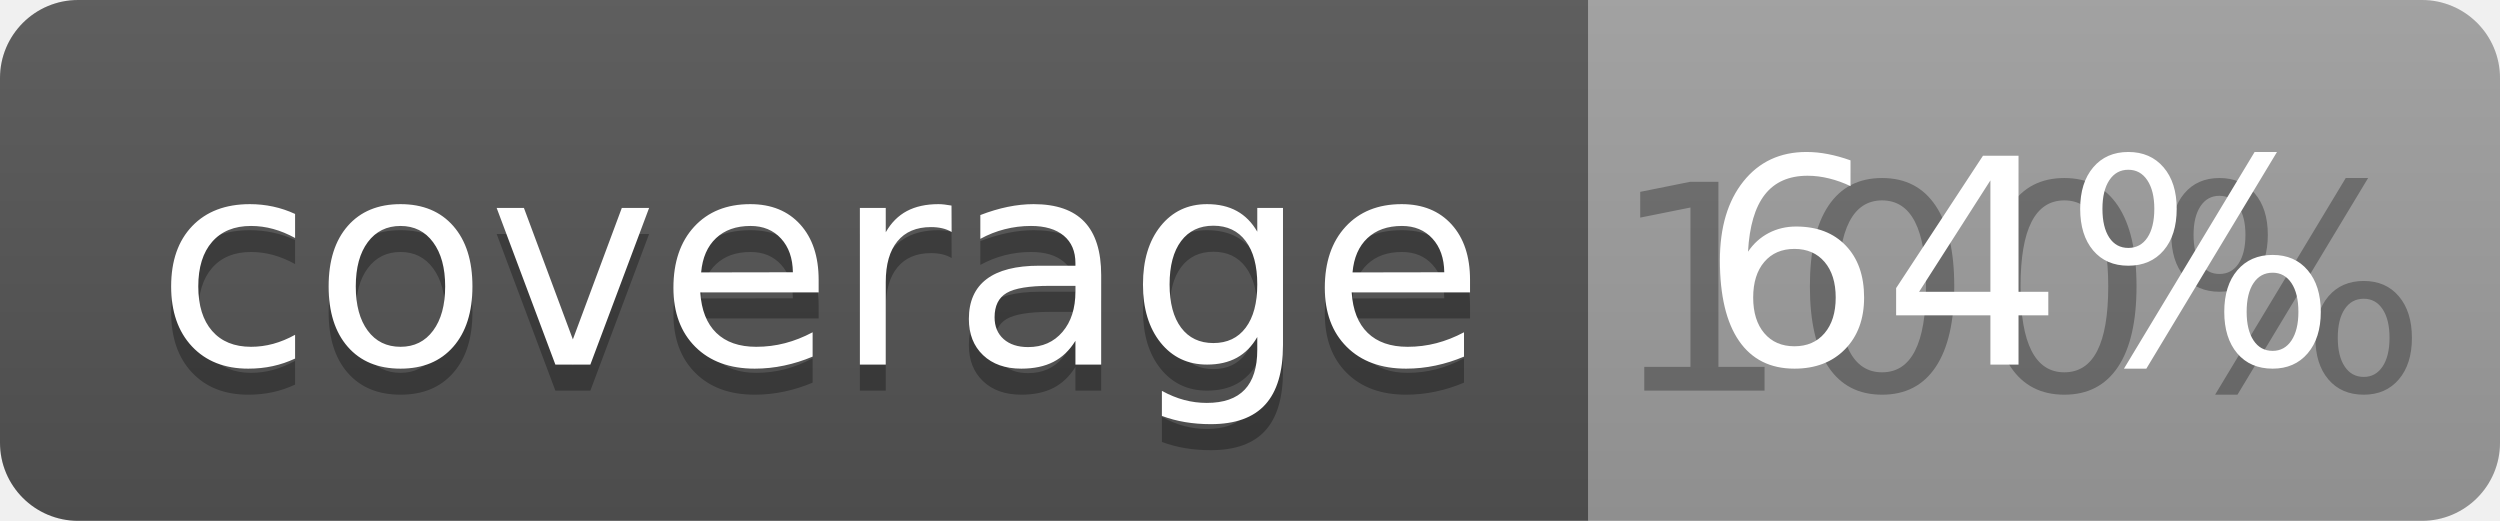
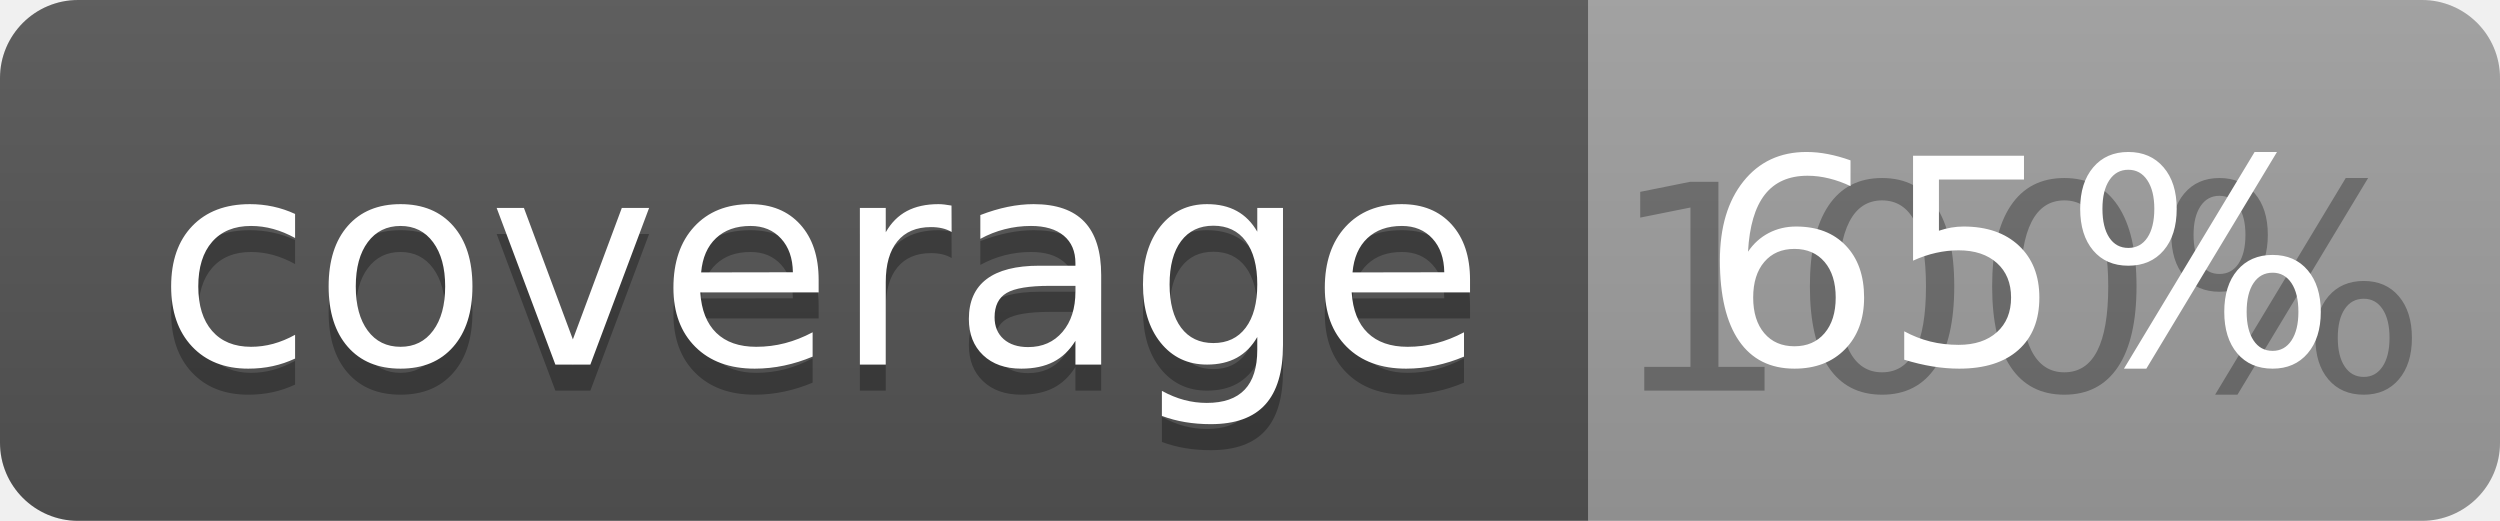
<svg xmlns="http://www.w3.org/2000/svg" width="96" height="20">
  <linearGradient id="b" x2="0" y2="100%">
    <stop offset="0" stop-color="#bbb" stop-opacity=".1" />
    <stop offset="1" stop-opacity=".1" />
  </linearGradient>
  <clipPath id="a">
    <rect width="96" height="20" rx="3" fill="#fff" />
  </clipPath>
  <g clip-path="url(#a)">
    <path fill="#555" d="M0 0h61v20H0z" />
    <path fill="#9F9F9F" d="M61 0h35v20H61z" />
    <path fill="url(#b)" d="M0 0h96v20H0z" />
  </g>
  <g fill="#fff" text-anchor="middle" font-family="DejaVu Sans,Verdana,Geneva,sans-serif" font-size="110">
    <text x="315" y="150" fill="#010101" fill-opacity=".3" transform="scale(.1)" textLength="510">coverage</text>
    <text x="315" y="140" transform="scale(.1)" textLength="510">coverage</text>
    <text x="775" y="150" fill="#010101" fill-opacity=".3" transform="scale(.1)" textLength="250">100%</text>
-     <text x="775" y="140" transform="scale(.1)" textLength="250">64%</text>
+     <text x="775" y="140" transform="scale(.1)" textLength="250">65%</text>
  </g>
</svg>
